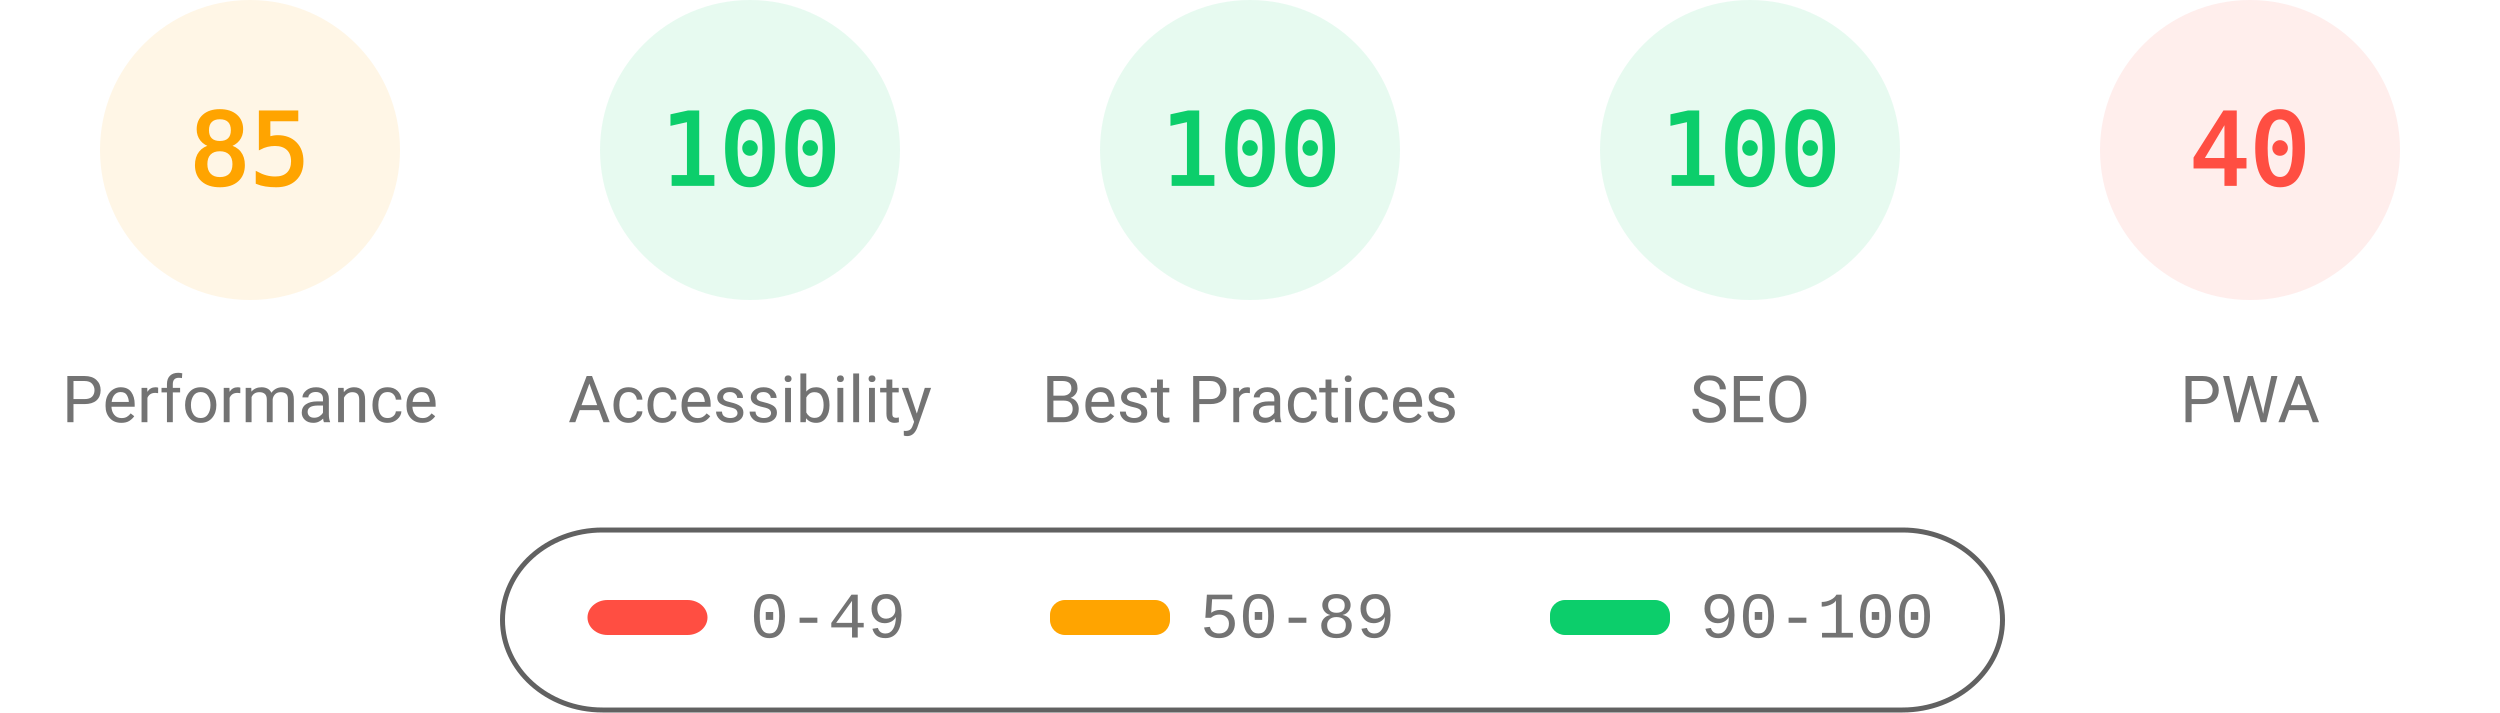
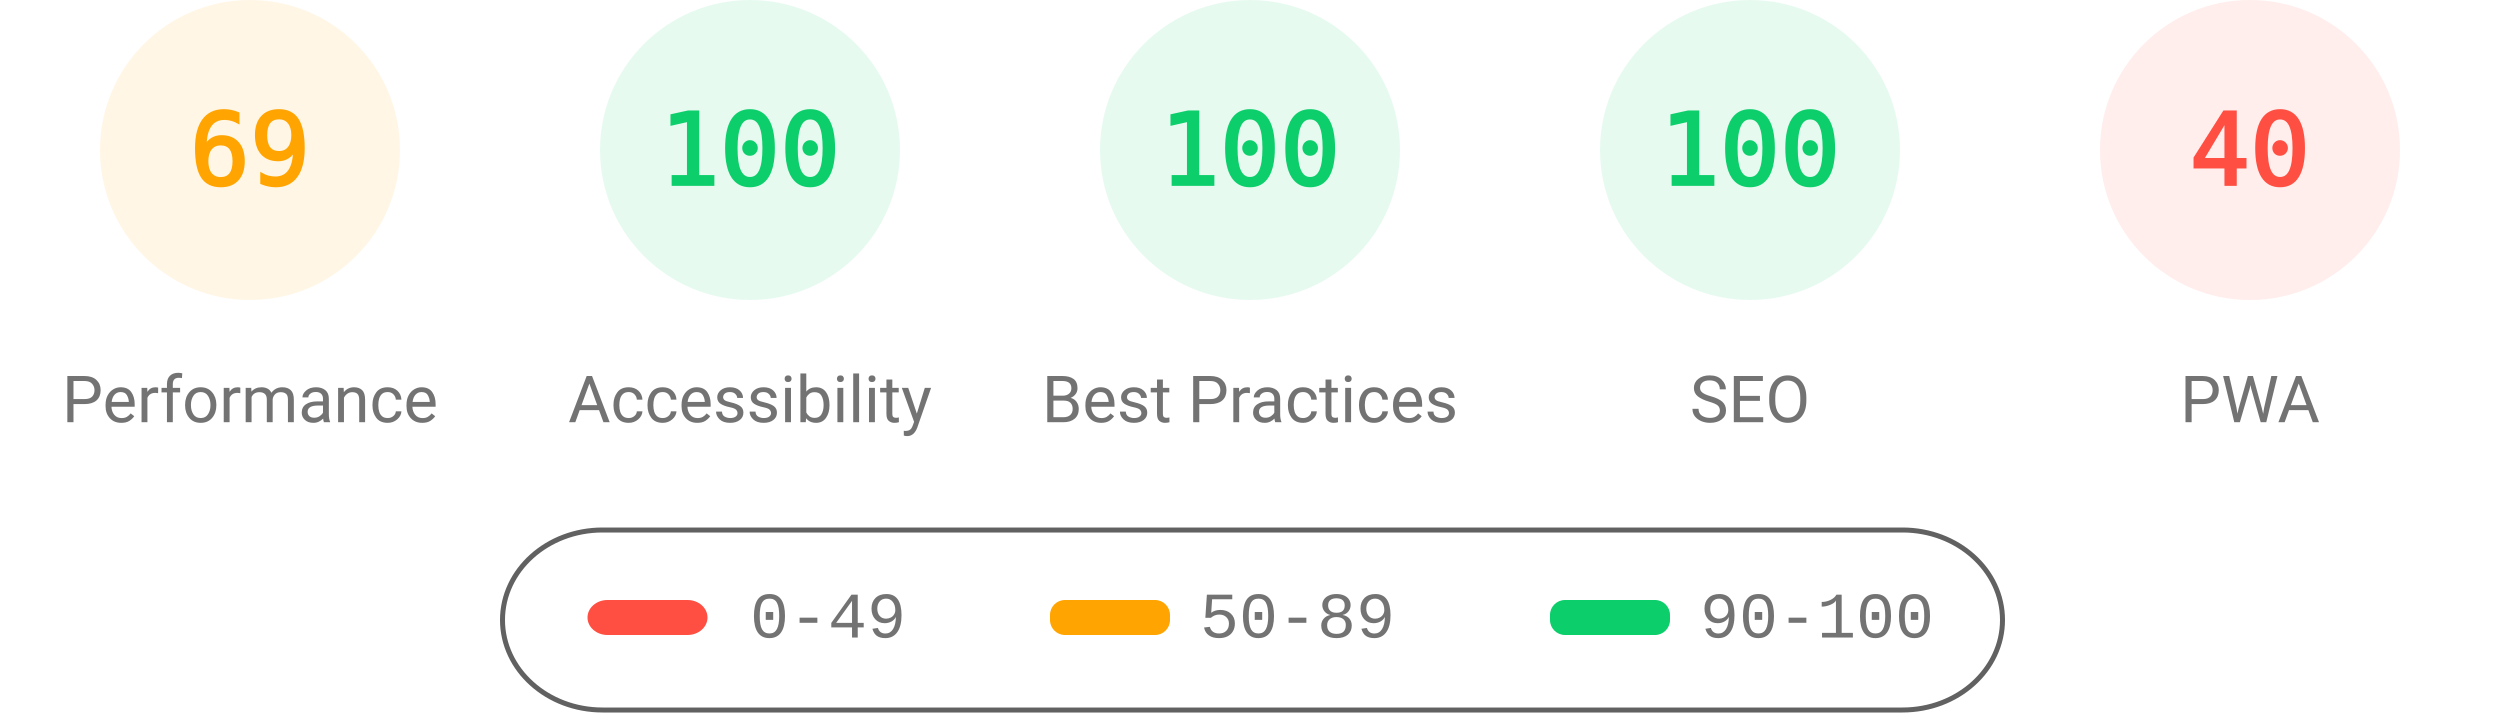
<svg xmlns="http://www.w3.org/2000/svg" fill="none" width="1000" height="285">
  <style>.gauge-base{opacity:.1}.gauge-arc{fill:none;animation-delay:250ms;stroke-linecap:round;transform:rotate(-90deg);transform-origin:100px 60px;animation:load-gauge 1s ease forwards}.guage-text{font-size:40px;font-family:monospace;text-align:center}.guage-red{color:#ff4e42;fill:#ff4e42;stroke:#ff4e42}.guage-orange{color:#ffa400;fill:#ffa400;stroke:#ffa400}.guage-green{color:#0cce6b;fill:#0cce6b;stroke:#0cce6b}.guage-undefined{color:#5c5c5c;fill:#5c5c5c;stroke:#5c5c5c}.guage-title{color:#737373;fill:#737373;stroke:none;font-size:26px;line-height:26px;font-family:Roboto,Halvetica,Arial,sans-serif}@keyframes load-gauge{from{stroke-dasharray:0 352.858}}</style>
  <svg class="guage-div guage-perf guage-orange" viewBox="0 0 200 200" width="200" height="200">
    <circle class="gauge-base" r="56" cx="100" cy="60" stroke-width="8" />
-     <circle class="gauge-arc guage-arc-1" r="56" cx="100" cy="60" stroke-width="8" style="stroke-dasharray:299.079,351.858" />
-     <text class="guage-text" x="100" y="60" alignment-baseline="central" dominant-baseline="central" text-anchor="middle">85</text>
+     <circle class="gauge-arc guage-arc-1" r="56" cx="100" cy="60" stroke-width="8" style="stroke-dasharray:242.782,351.858" />
+     <text class="guage-text" x="100" y="60" alignment-baseline="central" dominant-baseline="central" text-anchor="middle">69</text>
    <text class="guage-title" x="100" y="160" alignment-baseline="central" dominant-baseline="central" text-anchor="middle">Performance</text>
  </svg>
  <svg class="guage-div guage-acc guage-green" viewBox="0 0 200 200" width="200" height="200" x="200">
    <circle class="gauge-base" r="56" cx="100" cy="60" stroke-width="8" />
    <circle class="gauge-arc guage-arc-2" r="56" cx="100" cy="60" stroke-width="8" style="stroke-dasharray:351.858,351.858" />
    <text class="guage-text" x="100" y="60" alignment-baseline="central" dominant-baseline="central" text-anchor="middle">100</text>
    <text class="guage-title" x="100" y="160" alignment-baseline="central" dominant-baseline="central" text-anchor="middle">Accessibility</text>
  </svg>
  <svg class="guage-div guage-best guage-green" viewBox="0 0 200 200" width="200" height="200" x="400">
    <circle class="gauge-base" r="56" cx="100" cy="60" stroke-width="8" />
    <circle class="gauge-arc guage-arc-3" r="56" cx="100" cy="60" stroke-width="8" style="stroke-dasharray:351.858,351.858" />
    <text class="guage-text" x="100" y="60" alignment-baseline="central" dominant-baseline="central" text-anchor="middle">100</text>
    <text class="guage-title" x="100" y="160" alignment-baseline="central" dominant-baseline="central" text-anchor="middle">Best Practices</text>
  </svg>
  <svg class="guage-div guage-seo guage-green" viewBox="0 0 200 200" width="200" height="200" x="600">
    <circle class="gauge-base" r="56" cx="100" cy="60" stroke-width="8" />
    <circle class="gauge-arc guage-arc-4" r="56" cx="100" cy="60" stroke-width="8" style="stroke-dasharray:351.858,351.858" />
    <text class="guage-text" x="100" y="60" alignment-baseline="central" dominant-baseline="central" text-anchor="middle">100</text>
    <text class="guage-title" x="100" y="160" alignment-baseline="central" dominant-baseline="central" text-anchor="middle">SEO</text>
  </svg>
  <svg class="guage-div guage-pwa guage-red" viewBox="0 0 200 200" width="200" height="200" x="800">
    <circle class="gauge-base" r="56" cx="100" cy="60" stroke-width="8" />
    <circle class="gauge-arc guage-arc-4" r="56" cx="100" cy="60" stroke-width="8" style="stroke-dasharray:140.743,351.858" />
    <text class="guage-text" x="100" y="60" alignment-baseline="central" dominant-baseline="central" text-anchor="middle">40</text>
    <text class="guage-title" x="100" y="160" alignment-baseline="central" dominant-baseline="central" text-anchor="middle">PWA</text>
  </svg>
  <svg width="604" height="76" x="200" y="210">
    <path fill="none" id="canvas_background" d="M-1-1h604v80H-1z" />
    <rect fill-opacity="0" stroke="#616161" stroke-width="2" rx="40" id="svg_2" height="72" width="600" y="2" x="1" fill="#000" />
    <rect stroke="#000" rx="8" id="svg_3" height="14" width="48" y="30" x="35" stroke-opacity="null" stroke-width="0" fill="#ff4e42" />
    <rect stroke="#000" rx="6" id="svg_4" height="14" width="48" y="30" x="220" stroke-opacity="null" stroke-width="0" fill="#ffa400" />
    <rect stroke="#000" rx="6" id="svg_5" height="14" width="48" y="30" x="420" stroke-opacity="null" stroke-width="0" fill="#0cce6b" />
    <text xml:space="preserve" text-anchor="start" font-family="'Courier New', Courier, monospace" font-size="26" id="svg_6" y="45" x="100" stroke-opacity="null" stroke-width="0" stroke="#000" fill="#737373">0-49</text>
    <text xml:space="preserve" text-anchor="start" font-family="'Courier New', Courier, monospace" font-size="26" id="svg_7" y="45" x="280" stroke-opacity="null" stroke-width="0" stroke="#000" fill="#737373">50-89</text>
    <text xml:space="preserve" text-anchor="start" font-family="'Courier New', Courier, monospace" font-size="26" id="svg_8" y="45" x="480" stroke-opacity="null" stroke-width="0" stroke="#000" fill="#737373">90-100</text>
  </svg>
</svg>
